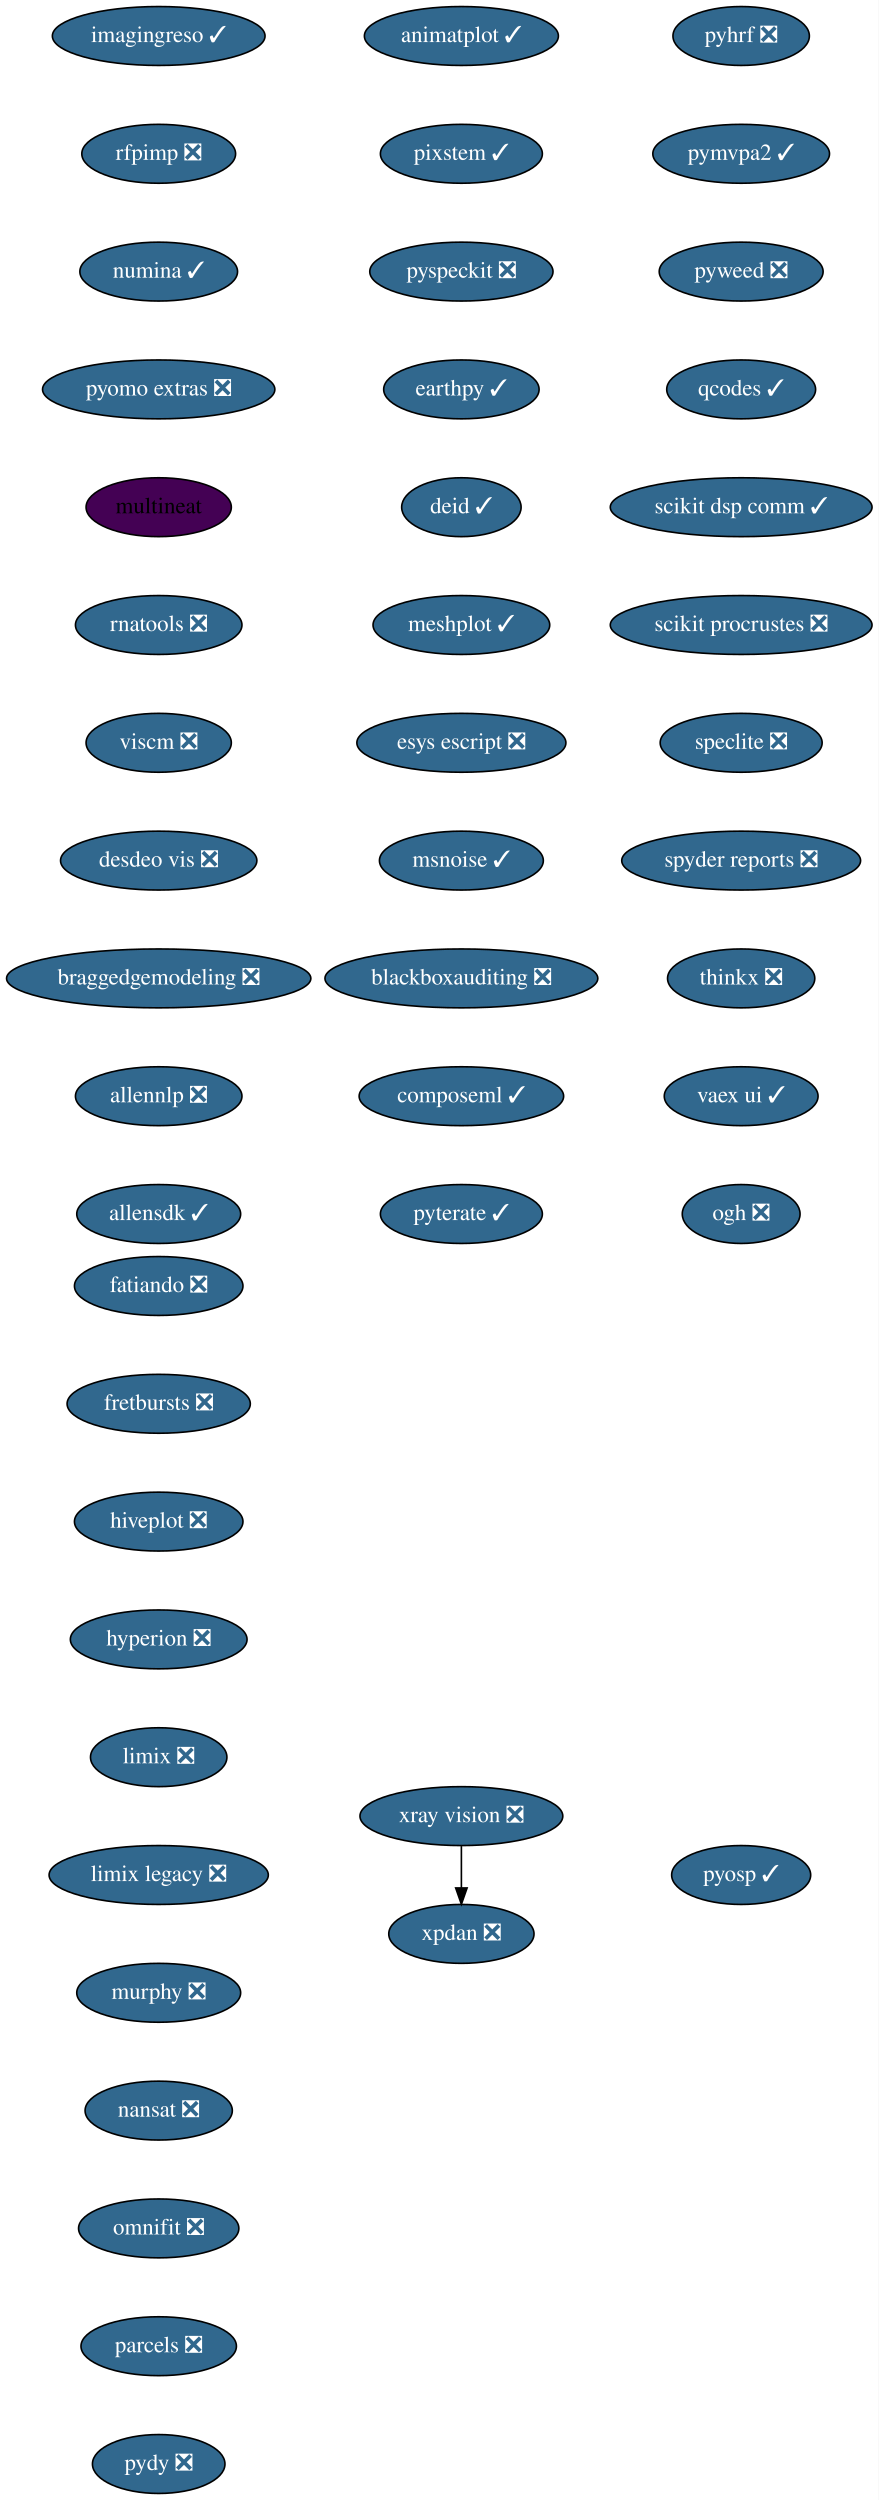
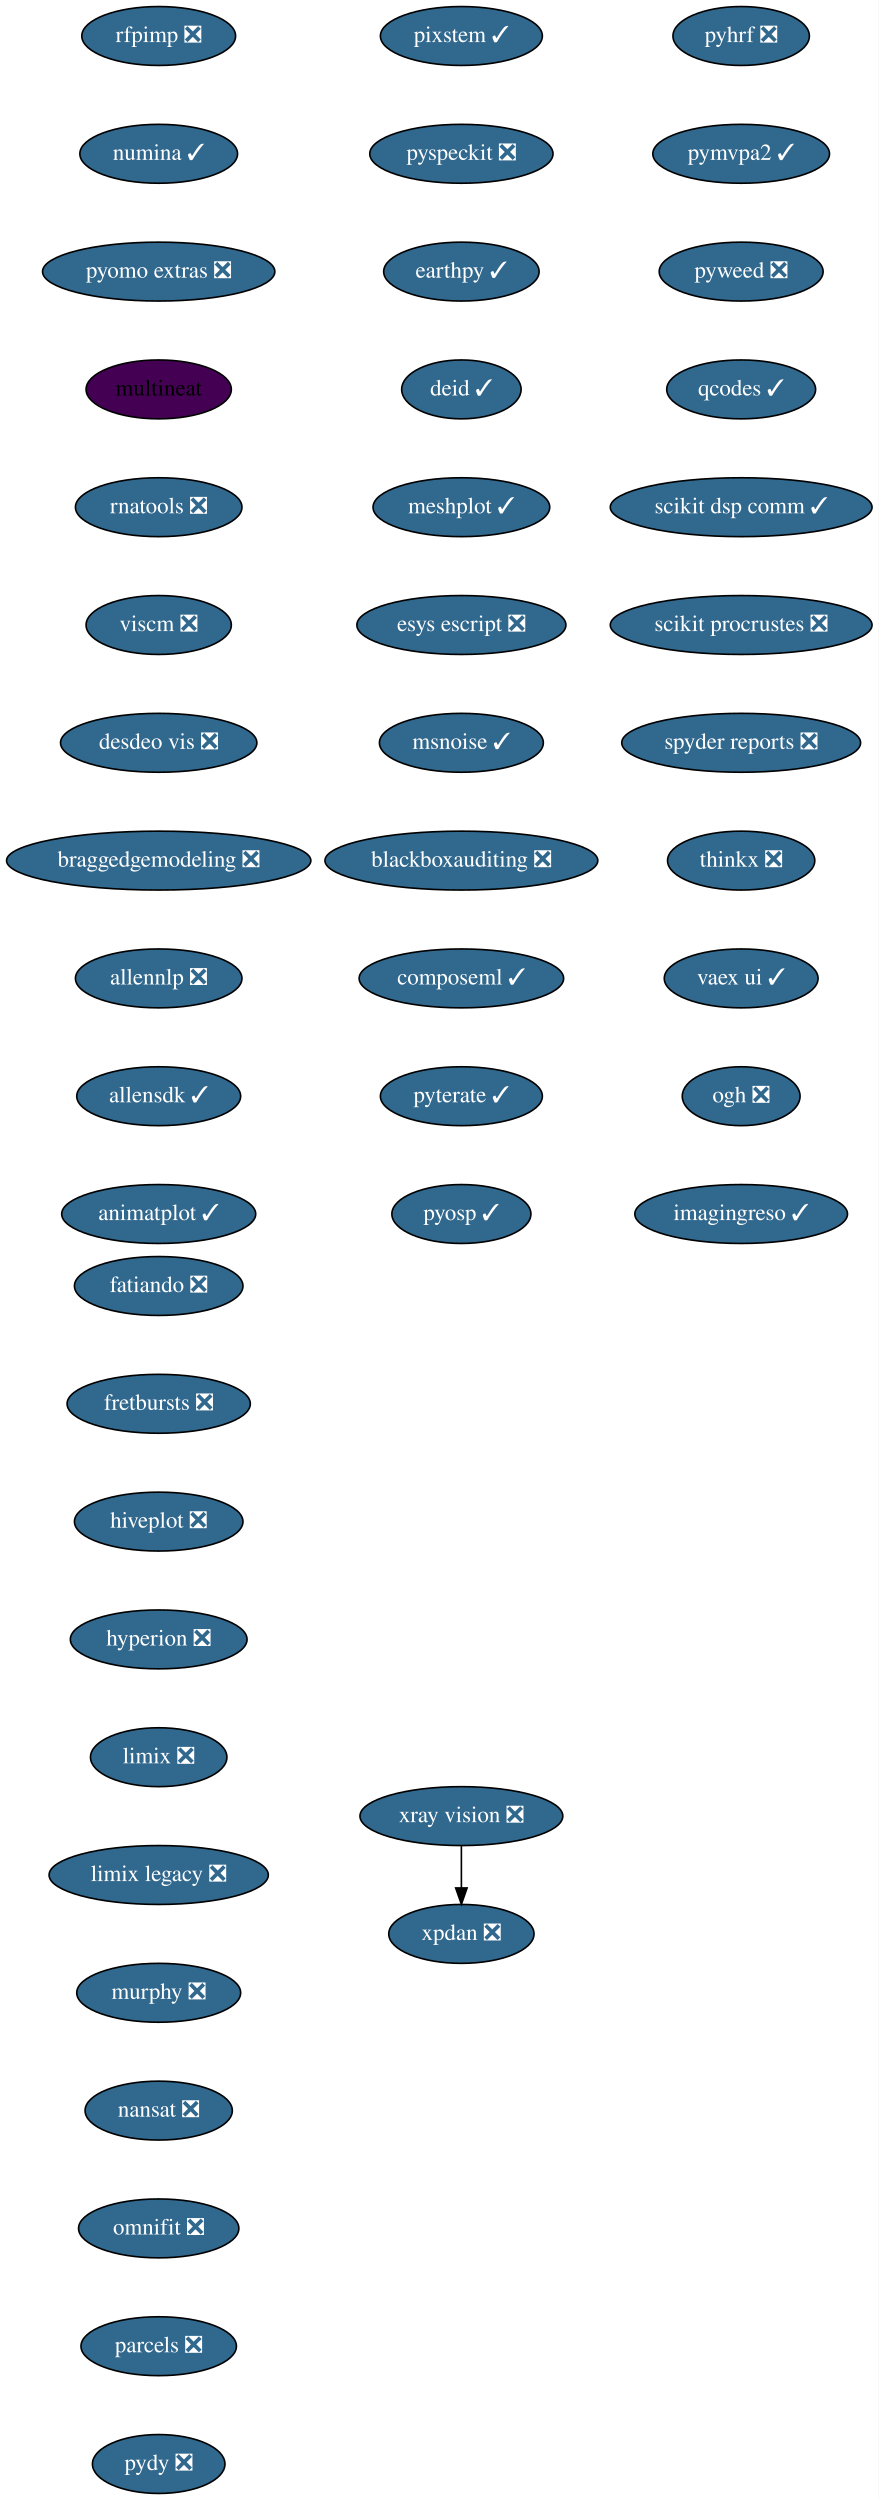
<svg xmlns="http://www.w3.org/2000/svg" xmlns:xlink="http://www.w3.org/1999/xlink" width="537pt" height="1528pt" viewBox="0.00 0.00 537.00 1528.00">
  <g id="graph0" class="graph" transform="scale(1 1) rotate(0) translate(4 1524)">
    <polygon fill="white" stroke="transparent" points="-4,4 -4,-1524 533,-1524 533,4 -4,4" />
    <g id="node1" class="node">
      <g id="a_node1">
        <a xlink:href="https://github.com/conda-forge/fatiando-feedstock/pull/13" xlink:title="fatiando ❎">
          <ellipse fill="#31688e" stroke="black" cx="93" cy="-738" rx="51.5" ry="18" />
          <text text-anchor="middle" x="93" y="-734.3" font-family="Times,serif" font-size="14.00" fill="white">fatiando ❎</text>
        </a>
      </g>
    </g>
    <g id="node2" class="node">
      <g id="a_node2">
        <a xlink:href="https://github.com/conda-forge/fretbursts-feedstock/pull/19" xlink:title="fretbursts ❎">
          <ellipse fill="#31688e" stroke="black" cx="93" cy="-666" rx="56" ry="18" />
          <text text-anchor="middle" x="93" y="-662.3" font-family="Times,serif" font-size="14.00" fill="white">fretbursts ❎</text>
        </a>
      </g>
    </g>
    <g id="node3" class="node">
      <g id="a_node3">
        <a xlink:href="https://github.com/conda-forge/hiveplot-feedstock/pull/5" xlink:title="hiveplot ❎">
          <ellipse fill="#31688e" stroke="black" cx="93" cy="-594" rx="51.5" ry="18" />
          <text text-anchor="middle" x="93" y="-590.3" font-family="Times,serif" font-size="14.00" fill="white">hiveplot ❎</text>
        </a>
      </g>
    </g>
    <g id="node4" class="node">
      <g id="a_node4">
        <a xlink:href="https://github.com/conda-forge/hyperion-feedstock/pull/14" xlink:title="hyperion ❎">
          <ellipse fill="#31688e" stroke="black" cx="93" cy="-522" rx="54" ry="18" />
          <text text-anchor="middle" x="93" y="-518.3" font-family="Times,serif" font-size="14.00" fill="white">hyperion ❎</text>
        </a>
      </g>
    </g>
    <g id="node5" class="node">
      <g id="a_node5">
        <a xlink:href="https://github.com/conda-forge/limix-feedstock/pull/23" xlink:title="limix ❎">
          <ellipse fill="#31688e" stroke="black" cx="93" cy="-450" rx="41.69" ry="18" />
          <text text-anchor="middle" x="93" y="-446.3" font-family="Times,serif" font-size="14.00" fill="white">limix ❎</text>
        </a>
      </g>
    </g>
    <g id="node6" class="node">
      <g id="a_node6">
        <a xlink:href="https://github.com/conda-forge/limix-legacy-feedstock/pull/9" xlink:title="limix legacy ❎">
          <ellipse fill="#31688e" stroke="black" cx="93" cy="-378" rx="67" ry="18" />
          <text text-anchor="middle" x="93" y="-374.3" font-family="Times,serif" font-size="14.00" fill="white">limix legacy ❎</text>
        </a>
      </g>
    </g>
    <g id="node7" class="node">
      <g id="a_node7">
        <a xlink:href="https://github.com/conda-forge/murphy-feedstock/pull/3" xlink:title="murphy ❎">
          <ellipse fill="#31688e" stroke="black" cx="93" cy="-306" rx="50.09" ry="18" />
          <text text-anchor="middle" x="93" y="-302.3" font-family="Times,serif" font-size="14.00" fill="white">murphy ❎</text>
        </a>
      </g>
    </g>
    <g id="node8" class="node">
      <g id="a_node8">
        <a xlink:href="https://github.com/conda-forge/nansat-feedstock/pull/29" xlink:title="nansat ❎">
          <ellipse fill="#31688e" stroke="black" cx="93" cy="-234" rx="45" ry="18" />
          <text text-anchor="middle" x="93" y="-230.3" font-family="Times,serif" font-size="14.00" fill="white">nansat ❎</text>
        </a>
      </g>
    </g>
    <g id="node9" class="node">
      <g id="a_node9">
        <a xlink:href="https://github.com/conda-forge/omnifit-feedstock/pull/4" xlink:title="omnifit ❎">
          <ellipse fill="#31688e" stroke="black" cx="93" cy="-162" rx="48.99" ry="18" />
          <text text-anchor="middle" x="93" y="-158.3" font-family="Times,serif" font-size="14.00" fill="white">omnifit ❎</text>
        </a>
      </g>
    </g>
    <g id="node10" class="node">
      <g id="a_node10">
        <a xlink:href="https://github.com/conda-forge/parcels-feedstock/pull/63" xlink:title="parcels ❎">
          <ellipse fill="#31688e" stroke="black" cx="93" cy="-90" rx="47.5" ry="18" />
          <text text-anchor="middle" x="93" y="-86.3" font-family="Times,serif" font-size="14.00" fill="white">parcels ❎</text>
        </a>
      </g>
    </g>
    <g id="node11" class="node">
      <g id="a_node11">
        <a xlink:href="https://github.com/conda-forge/pydy-feedstock/pull/14" xlink:title="pydy ❎">
          <ellipse fill="#31688e" stroke="black" cx="93" cy="-18" rx="40.5" ry="18" />
          <text text-anchor="middle" x="93" y="-14.3" font-family="Times,serif" font-size="14.00" fill="white">pydy ❎</text>
        </a>
      </g>
    </g>
    <g id="node12" class="node">
      <g id="a_node12">
        <a xlink:href="https://github.com/conda-forge/pyhrf-feedstock/pull/6" xlink:title="pyhrf ❎">
          <ellipse fill="#31688e" stroke="black" cx="449" cy="-1502" rx="41.69" ry="18" />
          <text text-anchor="middle" x="449" y="-1498.3" font-family="Times,serif" font-size="14.00" fill="white">pyhrf ❎</text>
        </a>
      </g>
    </g>
    <g id="node13" class="node">
      <g id="a_node13">
        <a xlink:href="https://github.com/conda-forge/pymvpa2-feedstock/pull/13" xlink:title="pymvpa2 ✓">
          <ellipse fill="#31688e" stroke="black" cx="449" cy="-1430" rx="54" ry="18" />
          <text text-anchor="middle" x="449" y="-1426.3" font-family="Times,serif" font-size="14.00" fill="white">pymvpa2 ✓</text>
        </a>
      </g>
    </g>
    <g id="node14" class="node">
      <g id="a_node14">
        <a xlink:href="https://github.com/conda-forge/pyweed-feedstock/pull/19" xlink:title="pyweed ❎">
          <ellipse fill="#31688e" stroke="black" cx="449" cy="-1358" rx="50.09" ry="18" />
          <text text-anchor="middle" x="449" y="-1354.3" font-family="Times,serif" font-size="14.00" fill="white">pyweed ❎</text>
        </a>
      </g>
    </g>
    <g id="node15" class="node">
      <g id="a_node15">
        <a xlink:href="https://github.com/conda-forge/qcodes-feedstock/pull/34" xlink:title="qcodes ✓">
          <ellipse fill="#31688e" stroke="black" cx="449" cy="-1286" rx="45.5" ry="18" />
          <text text-anchor="middle" x="449" y="-1282.3" font-family="Times,serif" font-size="14.00" fill="white">qcodes ✓</text>
        </a>
      </g>
    </g>
    <g id="node16" class="node">
      <g id="a_node16">
        <a xlink:href="https://github.com/conda-forge/scikit-dsp-comm-feedstock/pull/6" xlink:title="scikit dsp comm ✓">
          <ellipse fill="#31688e" stroke="black" cx="449" cy="-1214" rx="80" ry="18" />
          <text text-anchor="middle" x="449" y="-1210.3" font-family="Times,serif" font-size="14.00" fill="white">scikit dsp comm ✓</text>
        </a>
      </g>
    </g>
    <g id="node17" class="node">
      <g id="a_node17">
        <a xlink:href="https://github.com/conda-forge/scikit-procrustes-feedstock/pull/5" xlink:title="scikit procrustes ❎">
          <ellipse fill="#31688e" stroke="black" cx="449" cy="-1142" rx="80" ry="18" />
          <text text-anchor="middle" x="449" y="-1138.3" font-family="Times,serif" font-size="14.00" fill="white">scikit procrustes ❎</text>
        </a>
      </g>
    </g>
    <g id="node18" class="node">
      <g id="a_node18">
-         <a xlink:href="https://github.com/conda-forge/speclite-feedstock/pull/5" xlink:title="speclite ❎">
-           <ellipse fill="#31688e" stroke="black" cx="449" cy="-1070" rx="49.5" ry="18" />
-           <text text-anchor="middle" x="449" y="-1066.3" font-family="Times,serif" font-size="14.00" fill="white">speclite ❎</text>
+         <a xlink:href="https://github.com/conda-forge/spyder-reports-feedstock/pull/5" xlink:title="spyder reports ❎">
+           <ellipse fill="#31688e" stroke="black" cx="449" cy="-1070" rx="73" ry="18" />
+           <text text-anchor="middle" x="449" y="-1066.3" font-family="Times,serif" font-size="14.00" fill="white">spyder reports ❎</text>
        </a>
      </g>
    </g>
    <g id="node19" class="node">
      <g id="a_node19">
-         <a xlink:href="https://github.com/conda-forge/spyder-reports-feedstock/pull/5" xlink:title="spyder reports ❎">
-           <ellipse fill="#31688e" stroke="black" cx="449" cy="-998" rx="73" ry="18" />
-           <text text-anchor="middle" x="449" y="-994.3" font-family="Times,serif" font-size="14.00" fill="white">spyder reports ❎</text>
+         <a xlink:href="https://github.com/conda-forge/thinkx-feedstock/pull/5" xlink:title="thinkx ❎">
+           <ellipse fill="#31688e" stroke="black" cx="449" cy="-998" rx="45" ry="18" />
+           <text text-anchor="middle" x="449" y="-994.3" font-family="Times,serif" font-size="14.00" fill="white">thinkx ❎</text>
        </a>
      </g>
    </g>
    <g id="node20" class="node">
      <g id="a_node20">
-         <a xlink:href="https://github.com/conda-forge/thinkx-feedstock/pull/5" xlink:title="thinkx ❎">
-           <ellipse fill="#31688e" stroke="black" cx="449" cy="-926" rx="45" ry="18" />
-           <text text-anchor="middle" x="449" y="-922.3" font-family="Times,serif" font-size="14.00" fill="white">thinkx ❎</text>
+         <a xlink:href="https://github.com/conda-forge/vaex-ui-feedstock/pull/12" xlink:title="vaex ui ✓">
+           <ellipse fill="#31688e" stroke="black" cx="449" cy="-926" rx="47" ry="18" />
+           <text text-anchor="middle" x="449" y="-922.3" font-family="Times,serif" font-size="14.00" fill="white">vaex ui ✓</text>
        </a>
      </g>
    </g>
    <g id="node21" class="node">
      <g id="a_node21">
-         <a xlink:href="https://github.com/conda-forge/vaex-ui-feedstock/pull/12" xlink:title="vaex ui ✓">
-           <ellipse fill="#31688e" stroke="black" cx="449" cy="-854" rx="47" ry="18" />
-           <text text-anchor="middle" x="449" y="-850.3" font-family="Times,serif" font-size="14.00" fill="white">vaex ui ✓</text>
+         <a xlink:href="https://github.com/conda-forge/ogh-feedstock/pull/9" xlink:title="ogh ❎">
+           <ellipse fill="#31688e" stroke="black" cx="449" cy="-854" rx="36" ry="18" />
+           <text text-anchor="middle" x="449" y="-850.3" font-family="Times,serif" font-size="14.00" fill="white">ogh ❎</text>
+         </a>
+       </g>
+     </g>
+     <g id="node24" class="node">
+       <g id="a_node24">
+         <a xlink:href="https://github.com/conda-forge/imagingreso-feedstock/pull/19" xlink:title="imagingreso ✓">
+           <ellipse fill="#31688e" stroke="black" cx="449" cy="-782" rx="65" ry="18" />
+           <text text-anchor="middle" x="449" y="-778.3" font-family="Times,serif" font-size="14.00" fill="white">imagingreso ✓</text>
        </a>
      </g>
    </g>
    <g id="node22" class="node">
      <g id="a_node22">
-         <a xlink:href="https://github.com/conda-forge/ogh-feedstock/pull/9" xlink:title="ogh ❎">
-           <ellipse fill="#31688e" stroke="black" cx="449" cy="-782" rx="36" ry="18" />
-           <text text-anchor="middle" x="449" y="-778.3" font-family="Times,serif" font-size="14.00" fill="white">ogh ❎</text>
-         </a>
-       </g>
-     </g>
-     <g id="node23" class="node">
-       <g id="a_node23">
        <a xlink:href="https://github.com/conda-forge/xpdan-feedstock/pull/38" xlink:title="xpdan ❎">
          <ellipse fill="#31688e" stroke="black" cx="278" cy="-342" rx="44.39" ry="18" />
          <text text-anchor="middle" x="278" y="-338.3" font-family="Times,serif" font-size="14.00" fill="white">xpdan ❎</text>
        </a>
      </g>
    </g>
-     <g id="node24" class="node">
-       <g id="a_node24">
+     <g id="node23" class="node">
+       <g id="a_node23">
        <a xlink:href="https://github.com/conda-forge/xray-vision-feedstock/pull/12" xlink:title="xray vision ❎">
          <ellipse fill="#31688e" stroke="black" cx="278" cy="-414" rx="61.99" ry="18" />
          <text text-anchor="middle" x="278" y="-410.3" font-family="Times,serif" font-size="14.00" fill="white">xray vision ❎</text>
        </a>
      </g>
    </g>
-     <g id="edge21" class="edge">
+     <g id="edge20" class="edge">
      <path fill="none" stroke="black" d="M278,-395.7C278,-387.98 278,-378.71 278,-370.11" />
      <polygon fill="black" stroke="black" points="281.5,-370.1 278,-360.1 274.5,-370.1 281.5,-370.1" />
    </g>
    <g id="node25" class="node">
      <g id="a_node25">
-         <a xlink:href="https://github.com/conda-forge/imagingreso-feedstock/pull/19" xlink:title="imagingreso ✓">
-           <ellipse fill="#31688e" stroke="black" cx="93" cy="-1502" rx="65" ry="18" />
-           <text text-anchor="middle" x="93" y="-1498.3" font-family="Times,serif" font-size="14.00" fill="white">imagingreso ✓</text>
+         <a xlink:href="https://github.com/conda-forge/rfpimp-feedstock/pull/9" xlink:title="rfpimp ❎">
+           <ellipse fill="#31688e" stroke="black" cx="93" cy="-1502" rx="47" ry="18" />
+           <text text-anchor="middle" x="93" y="-1498.3" font-family="Times,serif" font-size="14.00" fill="white">rfpimp ❎</text>
        </a>
      </g>
    </g>
    <g id="node26" class="node">
      <g id="a_node26">
-         <a xlink:href="https://github.com/conda-forge/rfpimp-feedstock/pull/9" xlink:title="rfpimp ❎">
-           <ellipse fill="#31688e" stroke="black" cx="93" cy="-1430" rx="47" ry="18" />
-           <text text-anchor="middle" x="93" y="-1426.3" font-family="Times,serif" font-size="14.00" fill="white">rfpimp ❎</text>
+         <a xlink:href="https://github.com/conda-forge/numina-feedstock/pull/28" xlink:title="numina ✓">
+           <ellipse fill="#31688e" stroke="black" cx="93" cy="-1430" rx="48.19" ry="18" />
+           <text text-anchor="middle" x="93" y="-1426.3" font-family="Times,serif" font-size="14.00" fill="white">numina ✓</text>
        </a>
      </g>
    </g>
    <g id="node27" class="node">
      <g id="a_node27">
-         <a xlink:href="https://github.com/conda-forge/numina-feedstock/pull/28" xlink:title="numina ✓">
-           <ellipse fill="#31688e" stroke="black" cx="93" cy="-1358" rx="48.19" ry="18" />
-           <text text-anchor="middle" x="93" y="-1354.3" font-family="Times,serif" font-size="14.00" fill="white">numina ✓</text>
+         <a xlink:href="https://github.com/conda-forge/pyomo.extras-feedstock/pull/25" xlink:title="pyomo extras ❎">
+           <ellipse fill="#31688e" stroke="black" cx="93" cy="-1358" rx="71" ry="18" />
+           <text text-anchor="middle" x="93" y="-1354.3" font-family="Times,serif" font-size="14.00" fill="white">pyomo extras ❎</text>
        </a>
      </g>
    </g>
    <g id="node28" class="node">
      <g id="a_node28">
-         <a xlink:href="https://github.com/conda-forge/pyomo.extras-feedstock/pull/25" xlink:title="pyomo extras ❎">
-           <ellipse fill="#31688e" stroke="black" cx="93" cy="-1286" rx="71" ry="18" />
-           <text text-anchor="middle" x="93" y="-1282.3" font-family="Times,serif" font-size="14.00" fill="white">pyomo extras ❎</text>
+         <a xlink:href="https://github.com/conda-forge/multineat-feedstock" xlink:title="multineat">
+           <ellipse fill="#440154" stroke="black" cx="93" cy="-1286" rx="44.39" ry="18" />
+           <text text-anchor="middle" x="93" y="-1282.3" font-family="Times,serif" font-size="14.00">multineat</text>
        </a>
      </g>
    </g>
    <g id="node29" class="node">
      <g id="a_node29">
-         <a xlink:href="https://github.com/conda-forge/multineat-feedstock" xlink:title="multineat">
-           <ellipse fill="#440154" stroke="black" cx="93" cy="-1214" rx="44.39" ry="18" />
-           <text text-anchor="middle" x="93" y="-1210.3" font-family="Times,serif" font-size="14.00">multineat</text>
+         <a xlink:href="https://github.com/conda-forge/rnatools-feedstock/pull/3" xlink:title="rnatools ❎">
+           <ellipse fill="#31688e" stroke="black" cx="93" cy="-1214" rx="50.89" ry="18" />
+           <text text-anchor="middle" x="93" y="-1210.3" font-family="Times,serif" font-size="14.00" fill="white">rnatools ❎</text>
        </a>
      </g>
    </g>
    <g id="node30" class="node">
      <g id="a_node30">
-         <a xlink:href="https://github.com/conda-forge/rnatools-feedstock/pull/3" xlink:title="rnatools ❎">
-           <ellipse fill="#31688e" stroke="black" cx="93" cy="-1142" rx="50.89" ry="18" />
-           <text text-anchor="middle" x="93" y="-1138.3" font-family="Times,serif" font-size="14.00" fill="white">rnatools ❎</text>
+         <a xlink:href="https://github.com/conda-forge/viscm-feedstock/pull/4" xlink:title="viscm ❎">
+           <ellipse fill="#31688e" stroke="black" cx="93" cy="-1142" rx="44.39" ry="18" />
+           <text text-anchor="middle" x="93" y="-1138.3" font-family="Times,serif" font-size="14.00" fill="white">viscm ❎</text>
        </a>
      </g>
    </g>
    <g id="node31" class="node">
      <g id="a_node31">
-         <a xlink:href="https://github.com/conda-forge/viscm-feedstock/pull/4" xlink:title="viscm ❎">
-           <ellipse fill="#31688e" stroke="black" cx="93" cy="-1070" rx="44.39" ry="18" />
-           <text text-anchor="middle" x="93" y="-1066.3" font-family="Times,serif" font-size="14.00" fill="white">viscm ❎</text>
+         <a xlink:href="https://github.com/conda-forge/desdeo-vis-feedstock/pull/5" xlink:title="desdeo vis ❎">
+           <ellipse fill="#31688e" stroke="black" cx="93" cy="-1070" rx="60" ry="18" />
+           <text text-anchor="middle" x="93" y="-1066.3" font-family="Times,serif" font-size="14.00" fill="white">desdeo vis ❎</text>
        </a>
      </g>
    </g>
    <g id="node32" class="node">
      <g id="a_node32">
-         <a xlink:href="https://github.com/conda-forge/desdeo-vis-feedstock/pull/5" xlink:title="desdeo vis ❎">
-           <ellipse fill="#31688e" stroke="black" cx="93" cy="-998" rx="60" ry="18" />
-           <text text-anchor="middle" x="93" y="-994.3" font-family="Times,serif" font-size="14.00" fill="white">desdeo vis ❎</text>
+         <a xlink:href="https://github.com/conda-forge/braggedgemodeling-feedstock/pull/3" xlink:title="braggedgemodeling ❎">
+           <ellipse fill="#31688e" stroke="black" cx="93" cy="-998" rx="93" ry="18" />
+           <text text-anchor="middle" x="93" y="-994.3" font-family="Times,serif" font-size="14.00" fill="white">braggedgemodeling ❎</text>
        </a>
      </g>
    </g>
    <g id="node33" class="node">
      <g id="a_node33">
-         <a xlink:href="https://github.com/conda-forge/braggedgemodeling-feedstock/pull/3" xlink:title="braggedgemodeling ❎">
-           <ellipse fill="#31688e" stroke="black" cx="93" cy="-926" rx="93" ry="18" />
-           <text text-anchor="middle" x="93" y="-922.3" font-family="Times,serif" font-size="14.00" fill="white">braggedgemodeling ❎</text>
+         <a xlink:href="https://github.com/conda-forge/allennlp-feedstock/pull/8" xlink:title="allennlp ❎">
+           <ellipse fill="#31688e" stroke="black" cx="93" cy="-926" rx="50.89" ry="18" />
+           <text text-anchor="middle" x="93" y="-922.3" font-family="Times,serif" font-size="14.00" fill="white">allennlp ❎</text>
        </a>
      </g>
    </g>
    <g id="node34" class="node">
      <g id="a_node34">
-         <a xlink:href="https://github.com/conda-forge/allennlp-feedstock/pull/8" xlink:title="allennlp ❎">
-           <ellipse fill="#31688e" stroke="black" cx="93" cy="-854" rx="50.89" ry="18" />
-           <text text-anchor="middle" x="93" y="-850.3" font-family="Times,serif" font-size="14.00" fill="white">allennlp ❎</text>
+         <a xlink:href="https://github.com/conda-forge/allensdk-feedstock/pull/4" xlink:title="allensdk ✓">
+           <ellipse fill="#31688e" stroke="black" cx="93" cy="-854" rx="50.09" ry="18" />
+           <text text-anchor="middle" x="93" y="-850.3" font-family="Times,serif" font-size="14.00" fill="white">allensdk ✓</text>
        </a>
      </g>
    </g>
    <g id="node35" class="node">
      <g id="a_node35">
-         <a xlink:href="https://github.com/conda-forge/allensdk-feedstock/pull/4" xlink:title="allensdk ✓">
-           <ellipse fill="#31688e" stroke="black" cx="93" cy="-782" rx="50.09" ry="18" />
-           <text text-anchor="middle" x="93" y="-778.3" font-family="Times,serif" font-size="14.00" fill="white">allensdk ✓</text>
+         <a xlink:href="https://github.com/conda-forge/animatplot-feedstock/pull/6" xlink:title="animatplot ✓">
+           <ellipse fill="#31688e" stroke="black" cx="93" cy="-782" rx="59.29" ry="18" />
+           <text text-anchor="middle" x="93" y="-778.3" font-family="Times,serif" font-size="14.00" fill="white">animatplot ✓</text>
        </a>
      </g>
    </g>
    <g id="node36" class="node">
      <g id="a_node36">
-         <a xlink:href="https://github.com/conda-forge/animatplot-feedstock/pull/6" xlink:title="animatplot ✓">
-           <ellipse fill="#31688e" stroke="black" cx="278" cy="-1502" rx="59.29" ry="18" />
-           <text text-anchor="middle" x="278" y="-1498.3" font-family="Times,serif" font-size="14.00" fill="white">animatplot ✓</text>
+         <a xlink:href="https://github.com/conda-forge/pixstem-feedstock/pull/3" xlink:title="pixstem ✓">
+           <ellipse fill="#31688e" stroke="black" cx="278" cy="-1502" rx="49.5" ry="18" />
+           <text text-anchor="middle" x="278" y="-1498.3" font-family="Times,serif" font-size="14.00" fill="white">pixstem ✓</text>
        </a>
      </g>
    </g>
    <g id="node37" class="node">
      <g id="a_node37">
-         <a xlink:href="https://github.com/conda-forge/pixstem-feedstock/pull/3" xlink:title="pixstem ✓">
-           <ellipse fill="#31688e" stroke="black" cx="278" cy="-1430" rx="49.5" ry="18" />
-           <text text-anchor="middle" x="278" y="-1426.3" font-family="Times,serif" font-size="14.00" fill="white">pixstem ✓</text>
+         <a xlink:href="https://github.com/conda-forge/pyspeckit-feedstock/pull/3" xlink:title="pyspeckit ❎">
+           <ellipse fill="#31688e" stroke="black" cx="278" cy="-1430" rx="56" ry="18" />
+           <text text-anchor="middle" x="278" y="-1426.3" font-family="Times,serif" font-size="14.00" fill="white">pyspeckit ❎</text>
        </a>
      </g>
    </g>
    <g id="node38" class="node">
      <g id="a_node38">
-         <a xlink:href="https://github.com/conda-forge/pyspeckit-feedstock/pull/3" xlink:title="pyspeckit ❎">
-           <ellipse fill="#31688e" stroke="black" cx="278" cy="-1358" rx="56" ry="18" />
-           <text text-anchor="middle" x="278" y="-1354.3" font-family="Times,serif" font-size="14.00" fill="white">pyspeckit ❎</text>
+         <a xlink:href="https://github.com/conda-forge/earthpy-feedstock/pull/12" xlink:title="earthpy ✓">
+           <ellipse fill="#31688e" stroke="black" cx="278" cy="-1358" rx="47.5" ry="18" />
+           <text text-anchor="middle" x="278" y="-1354.3" font-family="Times,serif" font-size="14.00" fill="white">earthpy ✓</text>
        </a>
      </g>
    </g>
    <g id="node39" class="node">
      <g id="a_node39">
-         <a xlink:href="https://github.com/conda-forge/earthpy-feedstock/pull/12" xlink:title="earthpy ✓">
-           <ellipse fill="#31688e" stroke="black" cx="278" cy="-1286" rx="47.5" ry="18" />
-           <text text-anchor="middle" x="278" y="-1282.3" font-family="Times,serif" font-size="14.00" fill="white">earthpy ✓</text>
+         <a xlink:href="https://github.com/conda-forge/deid-feedstock/pull/17" xlink:title="deid ✓">
+           <ellipse fill="#31688e" stroke="black" cx="278" cy="-1286" rx="36.5" ry="18" />
+           <text text-anchor="middle" x="278" y="-1282.3" font-family="Times,serif" font-size="14.00" fill="white">deid ✓</text>
        </a>
      </g>
    </g>
    <g id="node40" class="node">
      <g id="a_node40">
-         <a xlink:href="https://github.com/conda-forge/deid-feedstock/pull/17" xlink:title="deid ✓">
-           <ellipse fill="#31688e" stroke="black" cx="278" cy="-1214" rx="36.5" ry="18" />
-           <text text-anchor="middle" x="278" y="-1210.3" font-family="Times,serif" font-size="14.00" fill="white">deid ✓</text>
+         <a xlink:href="https://github.com/conda-forge/meshplot-feedstock/pull/12" xlink:title="meshplot ✓">
+           <ellipse fill="#31688e" stroke="black" cx="278" cy="-1214" rx="54" ry="18" />
+           <text text-anchor="middle" x="278" y="-1210.3" font-family="Times,serif" font-size="14.00" fill="white">meshplot ✓</text>
        </a>
      </g>
    </g>
    <g id="node41" class="node">
      <g id="a_node41">
-         <a xlink:href="https://github.com/conda-forge/meshplot-feedstock/pull/12" xlink:title="meshplot ✓">
-           <ellipse fill="#31688e" stroke="black" cx="278" cy="-1142" rx="54" ry="18" />
-           <text text-anchor="middle" x="278" y="-1138.3" font-family="Times,serif" font-size="14.00" fill="white">meshplot ✓</text>
+         <a xlink:href="https://github.com/conda-forge/esys-escript-feedstock/pull/26" xlink:title="esys escript ❎">
+           <ellipse fill="#31688e" stroke="black" cx="278" cy="-1142" rx="63.89" ry="18" />
+           <text text-anchor="middle" x="278" y="-1138.3" font-family="Times,serif" font-size="14.00" fill="white">esys escript ❎</text>
        </a>
      </g>
    </g>
    <g id="node42" class="node">
      <g id="a_node42">
-         <a xlink:href="https://github.com/conda-forge/esys-escript-feedstock/pull/26" xlink:title="esys escript ❎">
-           <ellipse fill="#31688e" stroke="black" cx="278" cy="-1070" rx="63.89" ry="18" />
-           <text text-anchor="middle" x="278" y="-1066.3" font-family="Times,serif" font-size="14.00" fill="white">esys escript ❎</text>
+         <a xlink:href="https://github.com/conda-forge/msnoise-feedstock/pull/5" xlink:title="msnoise ✓">
+           <ellipse fill="#31688e" stroke="black" cx="278" cy="-1070" rx="50.09" ry="18" />
+           <text text-anchor="middle" x="278" y="-1066.3" font-family="Times,serif" font-size="14.00" fill="white">msnoise ✓</text>
        </a>
      </g>
    </g>
    <g id="node43" class="node">
      <g id="a_node43">
-         <a xlink:href="https://github.com/conda-forge/msnoise-feedstock/pull/5" xlink:title="msnoise ✓">
-           <ellipse fill="#31688e" stroke="black" cx="278" cy="-998" rx="50.09" ry="18" />
-           <text text-anchor="middle" x="278" y="-994.3" font-family="Times,serif" font-size="14.00" fill="white">msnoise ✓</text>
+         <a xlink:href="https://github.com/conda-forge/blackboxauditing-feedstock/pull/2" xlink:title="blackboxauditing ❎">
+           <ellipse fill="#31688e" stroke="black" cx="278" cy="-998" rx="83.39" ry="18" />
+           <text text-anchor="middle" x="278" y="-994.3" font-family="Times,serif" font-size="14.00" fill="white">blackboxauditing ❎</text>
        </a>
      </g>
    </g>
    <g id="node44" class="node">
      <g id="a_node44">
-         <a xlink:href="https://github.com/conda-forge/blackboxauditing-feedstock/pull/2" xlink:title="blackboxauditing ❎">
-           <ellipse fill="#31688e" stroke="black" cx="278" cy="-926" rx="83.39" ry="18" />
-           <text text-anchor="middle" x="278" y="-922.3" font-family="Times,serif" font-size="14.00" fill="white">blackboxauditing ❎</text>
+         <a xlink:href="https://github.com/conda-forge/composeml-feedstock/pull/1" xlink:title="composeml ✓">
+           <ellipse fill="#31688e" stroke="black" cx="278" cy="-926" rx="62.5" ry="18" />
+           <text text-anchor="middle" x="278" y="-922.3" font-family="Times,serif" font-size="14.00" fill="white">composeml ✓</text>
        </a>
      </g>
    </g>
    <g id="node45" class="node">
      <g id="a_node45">
-         <a xlink:href="https://github.com/conda-forge/composeml-feedstock/pull/1" xlink:title="composeml ✓">
-           <ellipse fill="#31688e" stroke="black" cx="278" cy="-854" rx="62.5" ry="18" />
-           <text text-anchor="middle" x="278" y="-850.3" font-family="Times,serif" font-size="14.00" fill="white">composeml ✓</text>
+         <a xlink:href="https://github.com/conda-forge/pyterate-feedstock/pull/1" xlink:title="pyterate ✓">
+           <ellipse fill="#31688e" stroke="black" cx="278" cy="-854" rx="49.5" ry="18" />
+           <text text-anchor="middle" x="278" y="-850.3" font-family="Times,serif" font-size="14.00" fill="white">pyterate ✓</text>
        </a>
      </g>
    </g>
    <g id="node46" class="node">
      <g id="a_node46">
-         <a xlink:href="https://github.com/conda-forge/pyterate-feedstock/pull/1" xlink:title="pyterate ✓">
-           <ellipse fill="#31688e" stroke="black" cx="278" cy="-782" rx="49.5" ry="18" />
-           <text text-anchor="middle" x="278" y="-778.3" font-family="Times,serif" font-size="14.00" fill="white">pyterate ✓</text>
-         </a>
-       </g>
-     </g>
-     <g id="node47" class="node">
-       <g id="a_node47">
        <a xlink:href="https://github.com/conda-forge/pyosp-feedstock/pull/1" xlink:title="pyosp ✓">
-           <ellipse fill="#31688e" stroke="black" cx="449" cy="-378" rx="42.49" ry="18" />
-           <text text-anchor="middle" x="449" y="-374.3" font-family="Times,serif" font-size="14.00" fill="white">pyosp ✓</text>
+           <ellipse fill="#31688e" stroke="black" cx="278" cy="-782" rx="42.49" ry="18" />
+           <text text-anchor="middle" x="278" y="-778.3" font-family="Times,serif" font-size="14.00" fill="white">pyosp ✓</text>
        </a>
      </g>
    </g>
  </g>
</svg>
